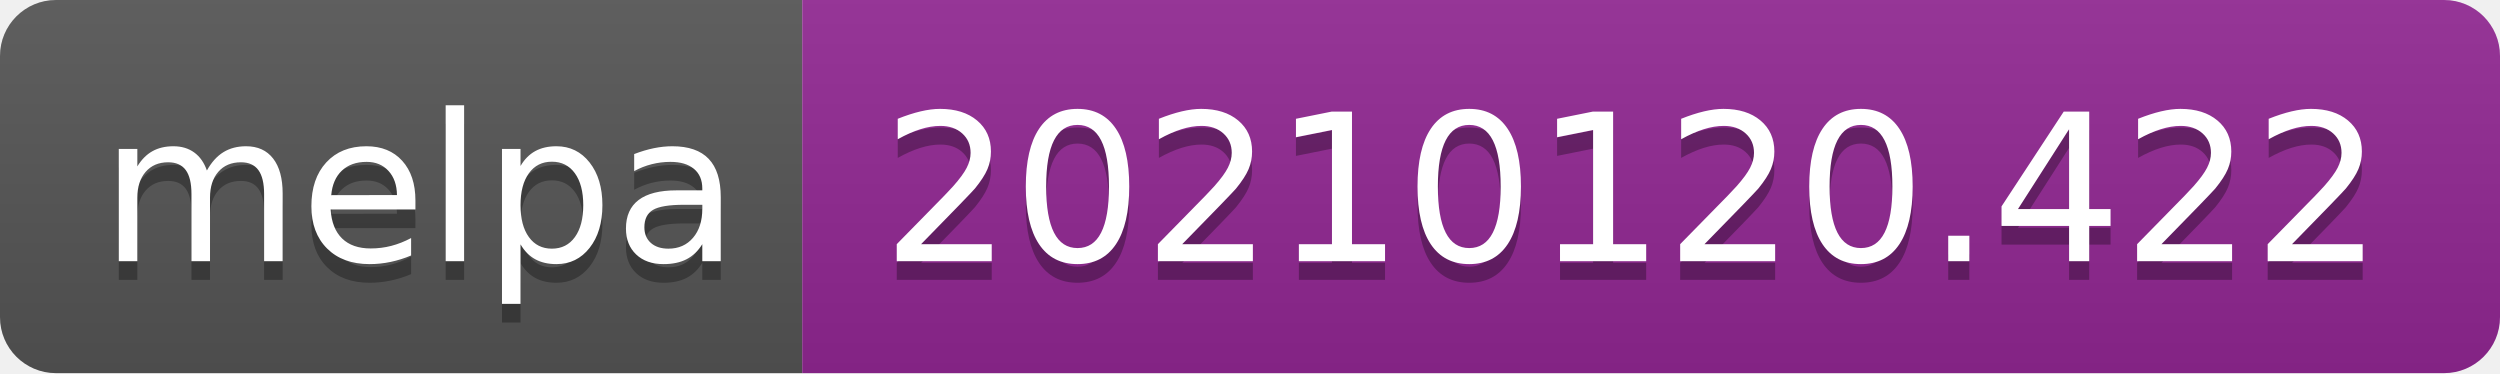
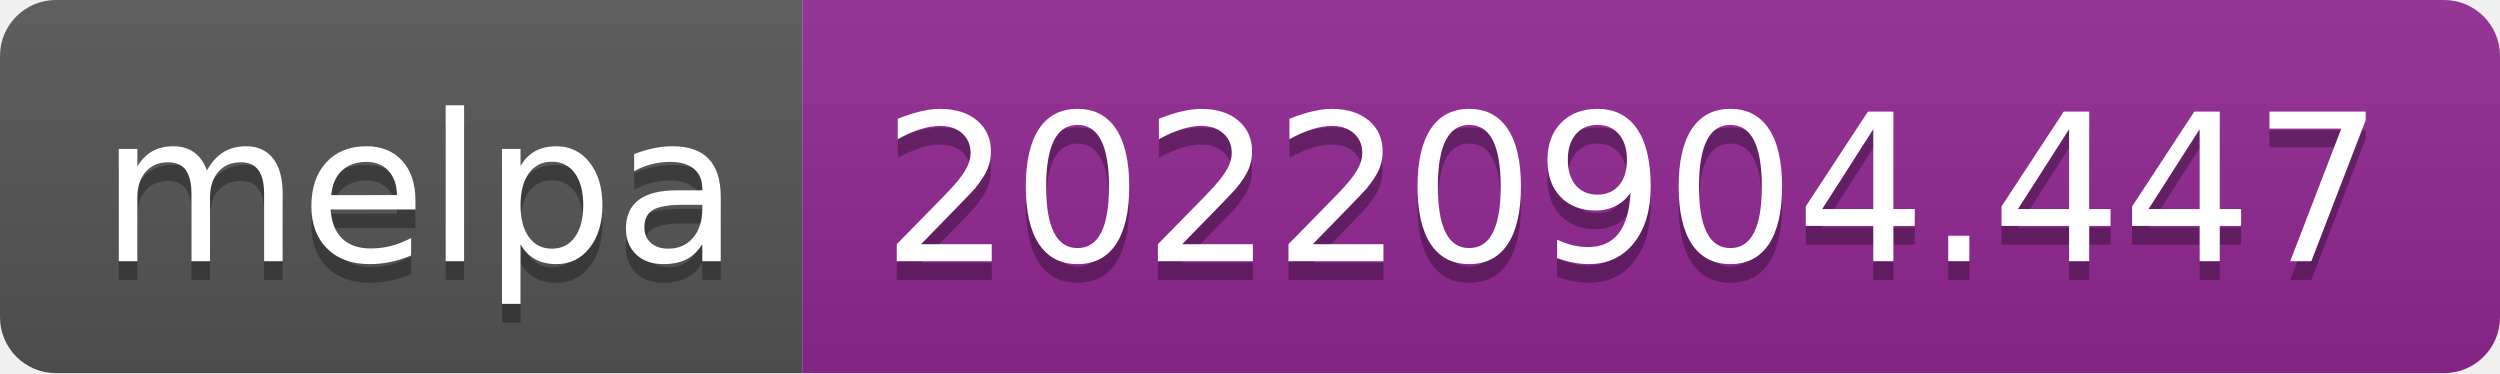
- <svg xmlns="http://www.w3.org/2000/svg" width="134" height="20" role="img" aria-label="melpa: 20210120.422">
+ <svg xmlns="http://www.w3.org/2000/svg" width="134" height="20" role="img" aria-label="melpa: 20220904.447">
  <linearGradient id="s" x2="0" y2="100%">
    <stop offset="0" stop-color="#bbb" stop-opacity=".1" />
    <stop offset="1" stop-opacity=".1" />
  </linearGradient>
  <clipPath id="r">
    <rect width="134" height="20" rx="3" fill="#fff" />
  </clipPath>
  <g clip-path="url(#r)">
    <rect width="43" height="20" fill="#555" />
    <rect x="43" width="91" height="20" fill="#922793" />
    <rect width="134" height="20" fill="url(#s)" />
  </g>
  <g fill="#fff" text-anchor="middle" font-family="Verdana,Geneva,DejaVu Sans,sans-serif" text-rendering="geometricPrecision" font-size="110">
    <text aria-hidden="true" x="225" y="150" fill="#010101" fill-opacity=".3" transform="scale(.1)" textLength="330">melpa</text>
    <text x="225" y="140" transform="scale(.1)" fill="#fff" textLength="330">melpa</text>
-     <text aria-hidden="true" x="875" y="150" fill="#010101" fill-opacity=".3" transform="scale(.1)" textLength="810">20210120.422</text>
-     <text x="875" y="140" transform="scale(.1)" fill="#fff" textLength="810">20210120.422</text>
+     <text aria-hidden="true" x="875" y="150" fill="#010101" fill-opacity=".3" transform="scale(.1)" textLength="810">20220904.447</text>
+     <text x="875" y="140" transform="scale(.1)" fill="#fff" textLength="810">20220904.447</text>
  </g>
</svg>
